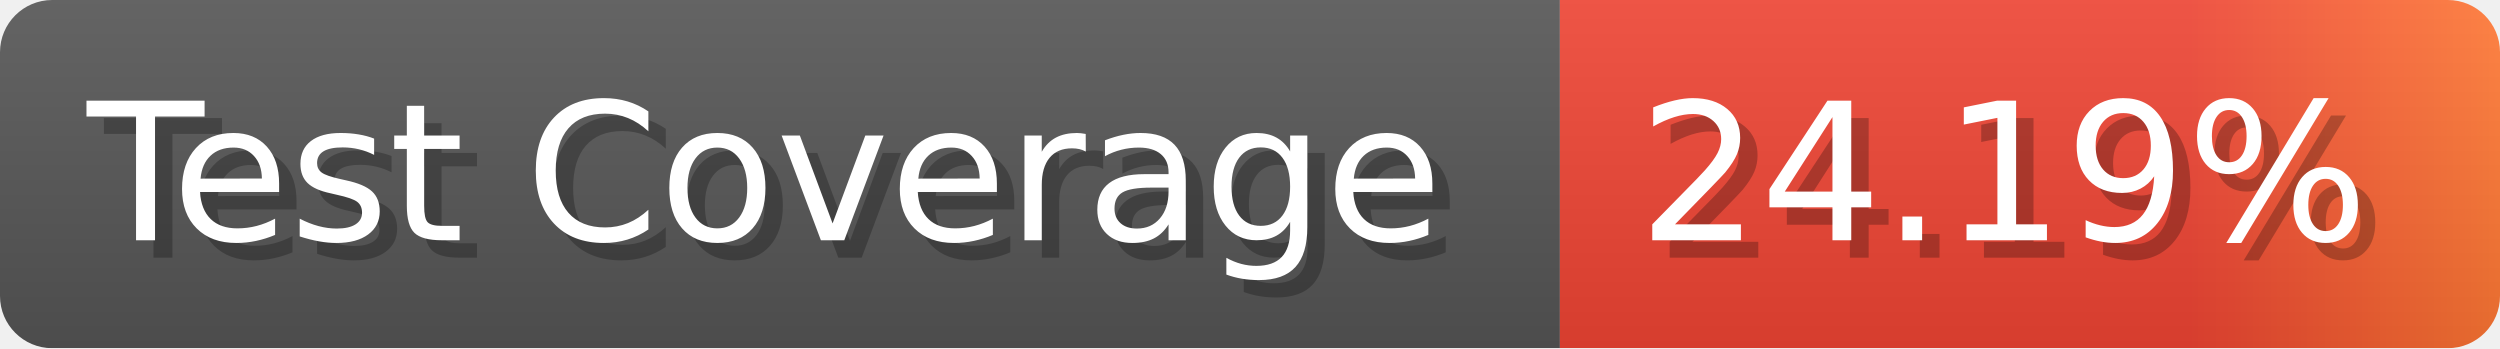
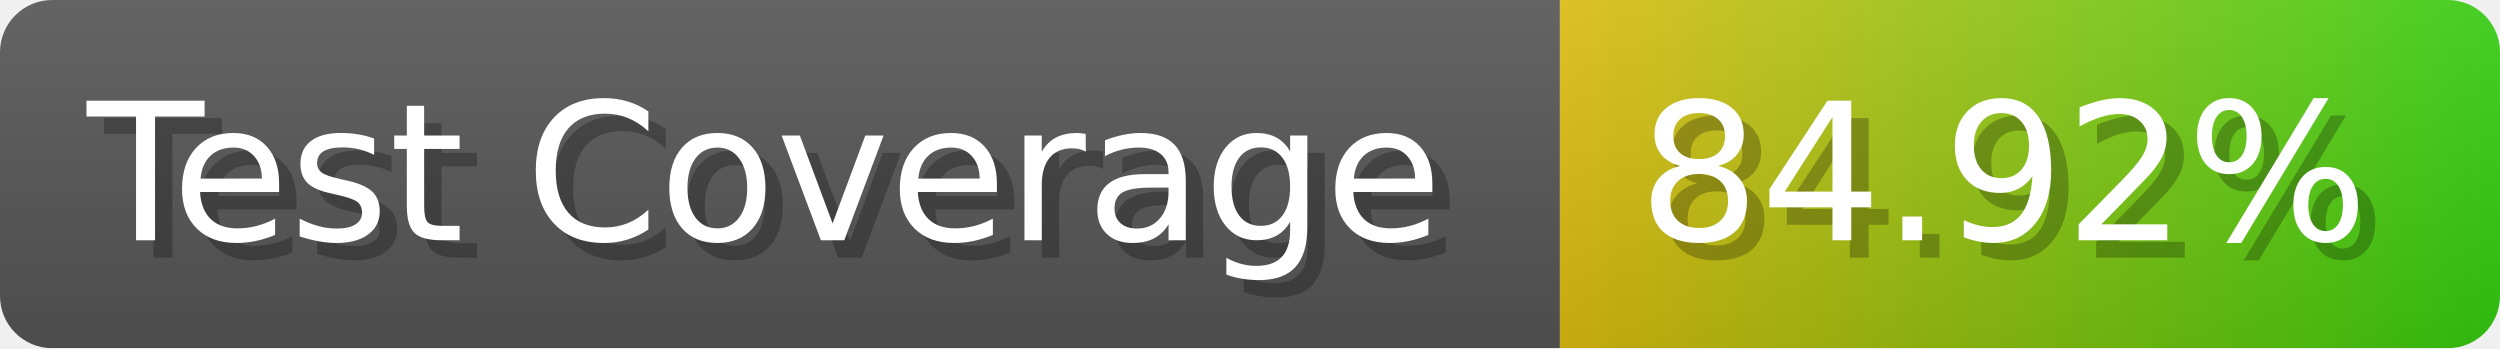
- <svg xmlns="http://www.w3.org/2000/svg" width="143.6" height="20" viewBox="0 0 1436 200" role="img" aria-label="Test Coverage: 24.19%">
+ <svg xmlns="http://www.w3.org/2000/svg" width="143.6" height="20" viewBox="0 0 1436 200" role="img" aria-label="Test Coverage: 84.92%">
  <linearGradient id="a" x2="0" y2="100%">
    <stop offset="0" stop-opacity=".1" stop-color="#EEE" />
    <stop offset="1" stop-opacity=".1" />
  </linearGradient>
  <mask id="m">
    <rect width="1436" height="200" rx="30" fill="#FFF" />
  </mask>
  <g mask="url(#m)">
    <rect width="896" height="200" fill="#555" />
    <rect width="540" height="200" fill="url(#x)" x="896" />
    <rect width="1436" height="200" fill="url(#a)" />
  </g>
  <g aria-hidden="true" fill="#fff" text-anchor="start" font-family="Verdana,DejaVu Sans,sans-serif" font-size="110">
    <text x="60" y="148" textLength="796" fill="#000" opacity="0.25">Test Coverage</text>
    <text x="50" y="138" textLength="796">Test Coverage</text>
-     <text x="951" y="148" textLength="440" fill="#000" opacity="0.25">24.19%</text>
-     <text x="941" y="138" textLength="440">24.19%</text>
+     <text x="951" y="148" textLength="440" fill="#000" opacity="0.25">84.92%</text>
+     <text x="941" y="138" textLength="440">84.92%</text>
  </g>
  <linearGradient id="x" x1="0%" y1="0%" x2="100%" y2="0%">
-     <stop offset="0%" style="stop-color:#E43" />
-     <stop offset="33%" style="stop-color:#E43" />
-     <stop offset="67%" style="stop-color:#E43" />
-     <stop offset="100%" style="stop-color:#F73" />
+     <stop offset="0%" style="stop-color:#DB1" />
+     <stop offset="100%" style="stop-color:#3C1" />
  </linearGradient>
</svg>
